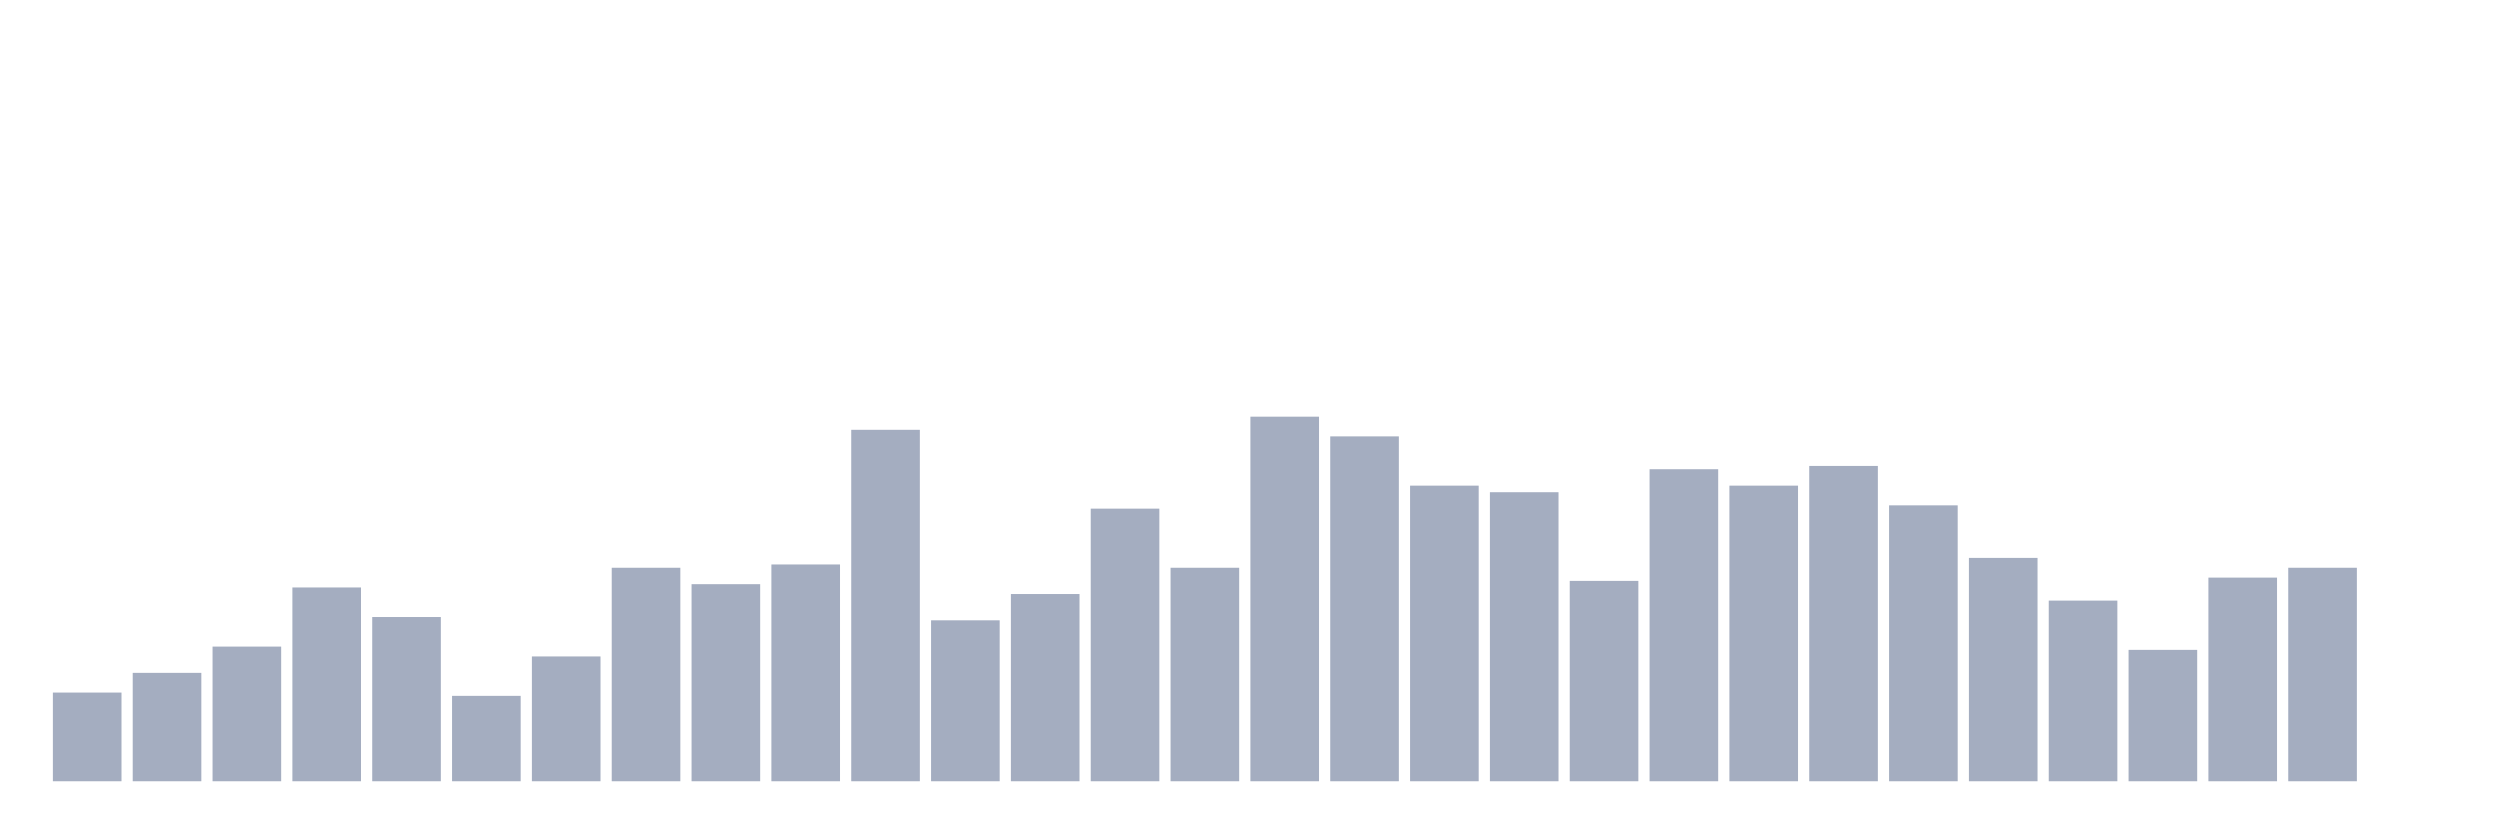
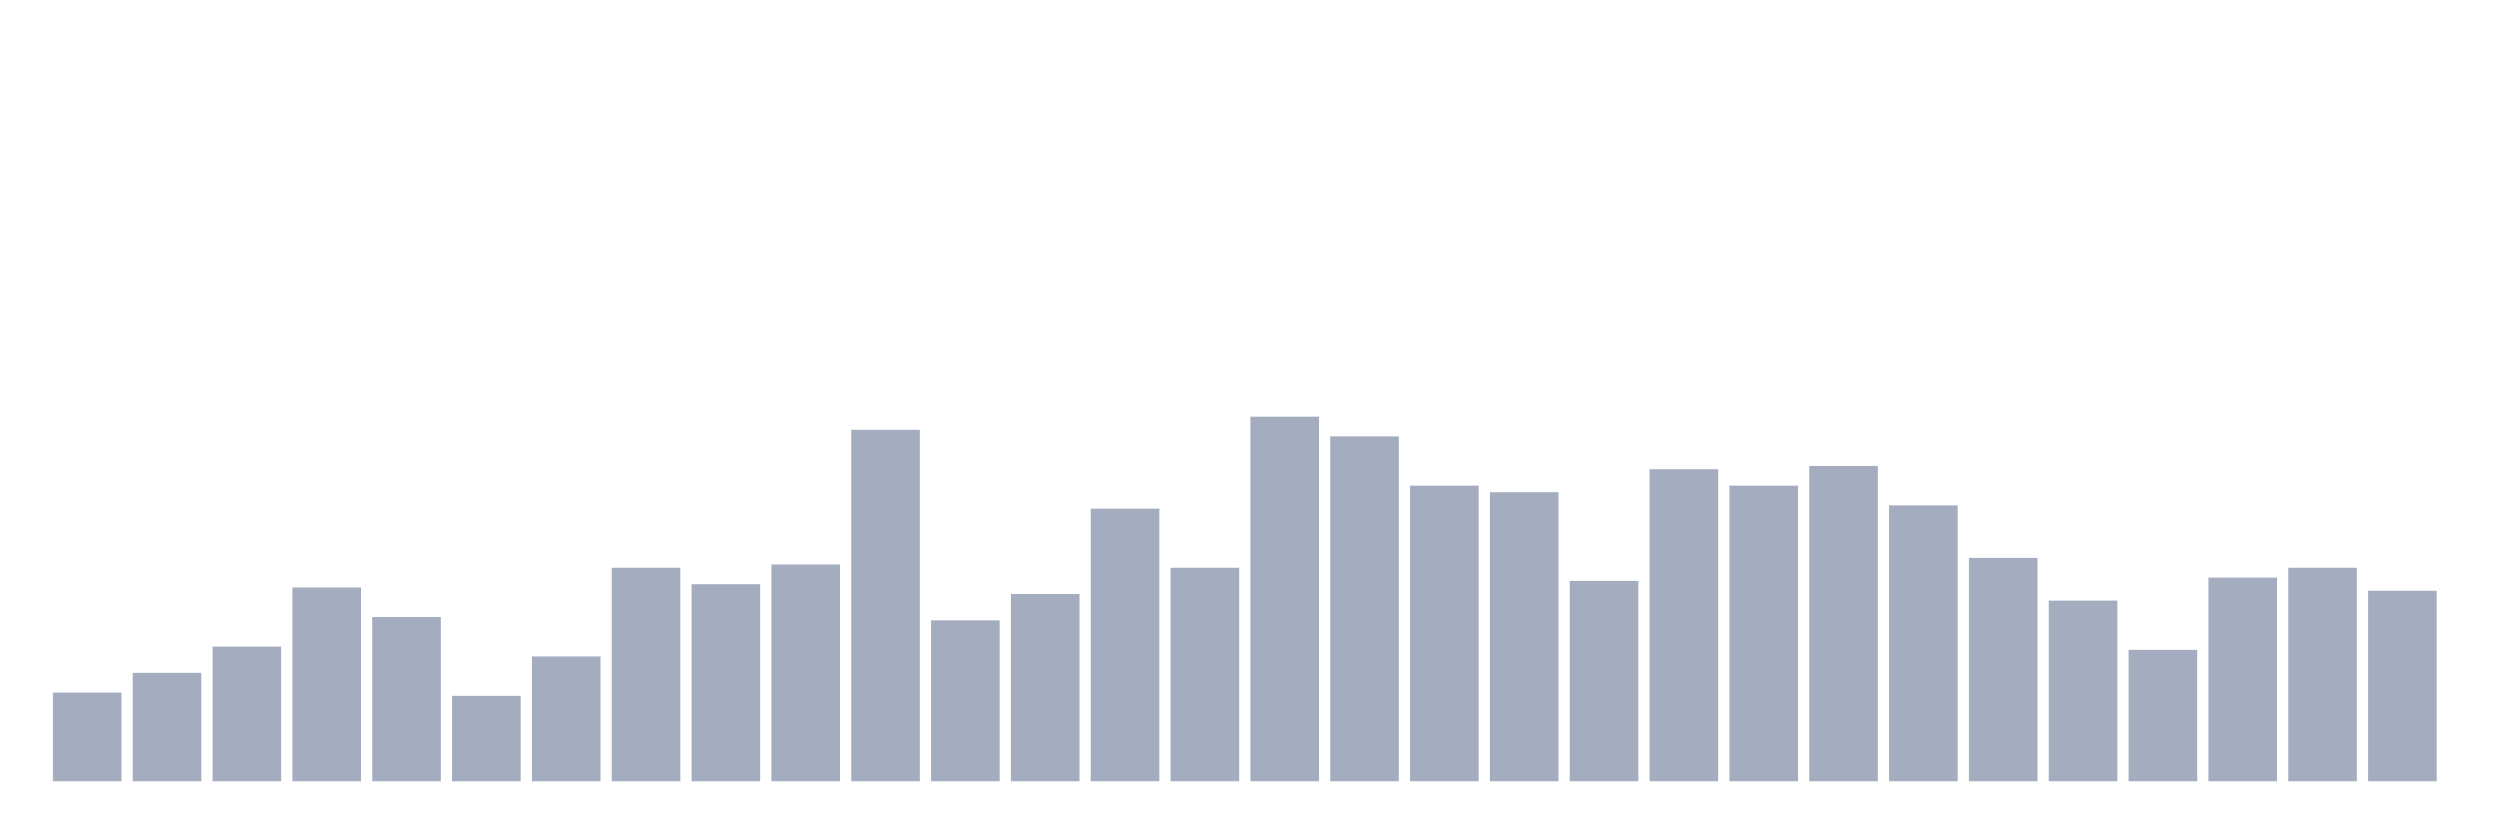
<svg xmlns="http://www.w3.org/2000/svg" viewBox="0 0 480 160">
  <g transform="translate(10,10)">
    <rect class="bar" x="0.153" width="13.175" y="122.973" height="17.027" fill="rgb(164,173,192)" />
    <rect class="bar" x="15.482" width="13.175" y="119.189" height="20.811" fill="rgb(164,173,192)" />
    <rect class="bar" x="30.81" width="13.175" y="114.144" height="25.856" fill="rgb(164,173,192)" />
    <rect class="bar" x="46.138" width="13.175" y="102.793" height="37.207" fill="rgb(164,173,192)" />
    <rect class="bar" x="61.466" width="13.175" y="108.468" height="31.532" fill="rgb(164,173,192)" />
    <rect class="bar" x="76.794" width="13.175" y="123.604" height="16.396" fill="rgb(164,173,192)" />
    <rect class="bar" x="92.123" width="13.175" y="116.036" height="23.964" fill="rgb(164,173,192)" />
    <rect class="bar" x="107.451" width="13.175" y="99.009" height="40.991" fill="rgb(164,173,192)" />
    <rect class="bar" x="122.779" width="13.175" y="102.162" height="37.838" fill="rgb(164,173,192)" />
    <rect class="bar" x="138.107" width="13.175" y="98.378" height="41.622" fill="rgb(164,173,192)" />
    <rect class="bar" x="153.436" width="13.175" y="72.523" height="67.477" fill="rgb(164,173,192)" />
    <rect class="bar" x="168.764" width="13.175" y="109.099" height="30.901" fill="rgb(164,173,192)" />
    <rect class="bar" x="184.092" width="13.175" y="104.054" height="35.946" fill="rgb(164,173,192)" />
    <rect class="bar" x="199.42" width="13.175" y="87.658" height="52.342" fill="rgb(164,173,192)" />
    <rect class="bar" x="214.748" width="13.175" y="99.009" height="40.991" fill="rgb(164,173,192)" />
    <rect class="bar" x="230.077" width="13.175" y="70" height="70" fill="rgb(164,173,192)" />
    <rect class="bar" x="245.405" width="13.175" y="73.784" height="66.216" fill="rgb(164,173,192)" />
    <rect class="bar" x="260.733" width="13.175" y="83.243" height="56.757" fill="rgb(164,173,192)" />
    <rect class="bar" x="276.061" width="13.175" y="84.505" height="55.495" fill="rgb(164,173,192)" />
    <rect class="bar" x="291.39" width="13.175" y="101.532" height="38.468" fill="rgb(164,173,192)" />
    <rect class="bar" x="306.718" width="13.175" y="80.09" height="59.91" fill="rgb(164,173,192)" />
    <rect class="bar" x="322.046" width="13.175" y="83.243" height="56.757" fill="rgb(164,173,192)" />
    <rect class="bar" x="337.374" width="13.175" y="79.459" height="60.541" fill="rgb(164,173,192)" />
    <rect class="bar" x="352.702" width="13.175" y="87.027" height="52.973" fill="rgb(164,173,192)" />
    <rect class="bar" x="368.031" width="13.175" y="97.117" height="42.883" fill="rgb(164,173,192)" />
    <rect class="bar" x="383.359" width="13.175" y="105.315" height="34.685" fill="rgb(164,173,192)" />
    <rect class="bar" x="398.687" width="13.175" y="114.775" height="25.225" fill="rgb(164,173,192)" />
    <rect class="bar" x="414.015" width="13.175" y="100.901" height="39.099" fill="rgb(164,173,192)" />
    <rect class="bar" x="429.344" width="13.175" y="99.009" height="40.991" fill="rgb(164,173,192)" />
-     <rect class="bar" x="444.672" width="13.175" y="140" height="0" fill="rgb(164,173,192)" />
+     <rect class="bar" x="444.672" width="13.175" y="103.423" height="36.577" fill="rgb(164,173,192)" />
  </g>
</svg>
